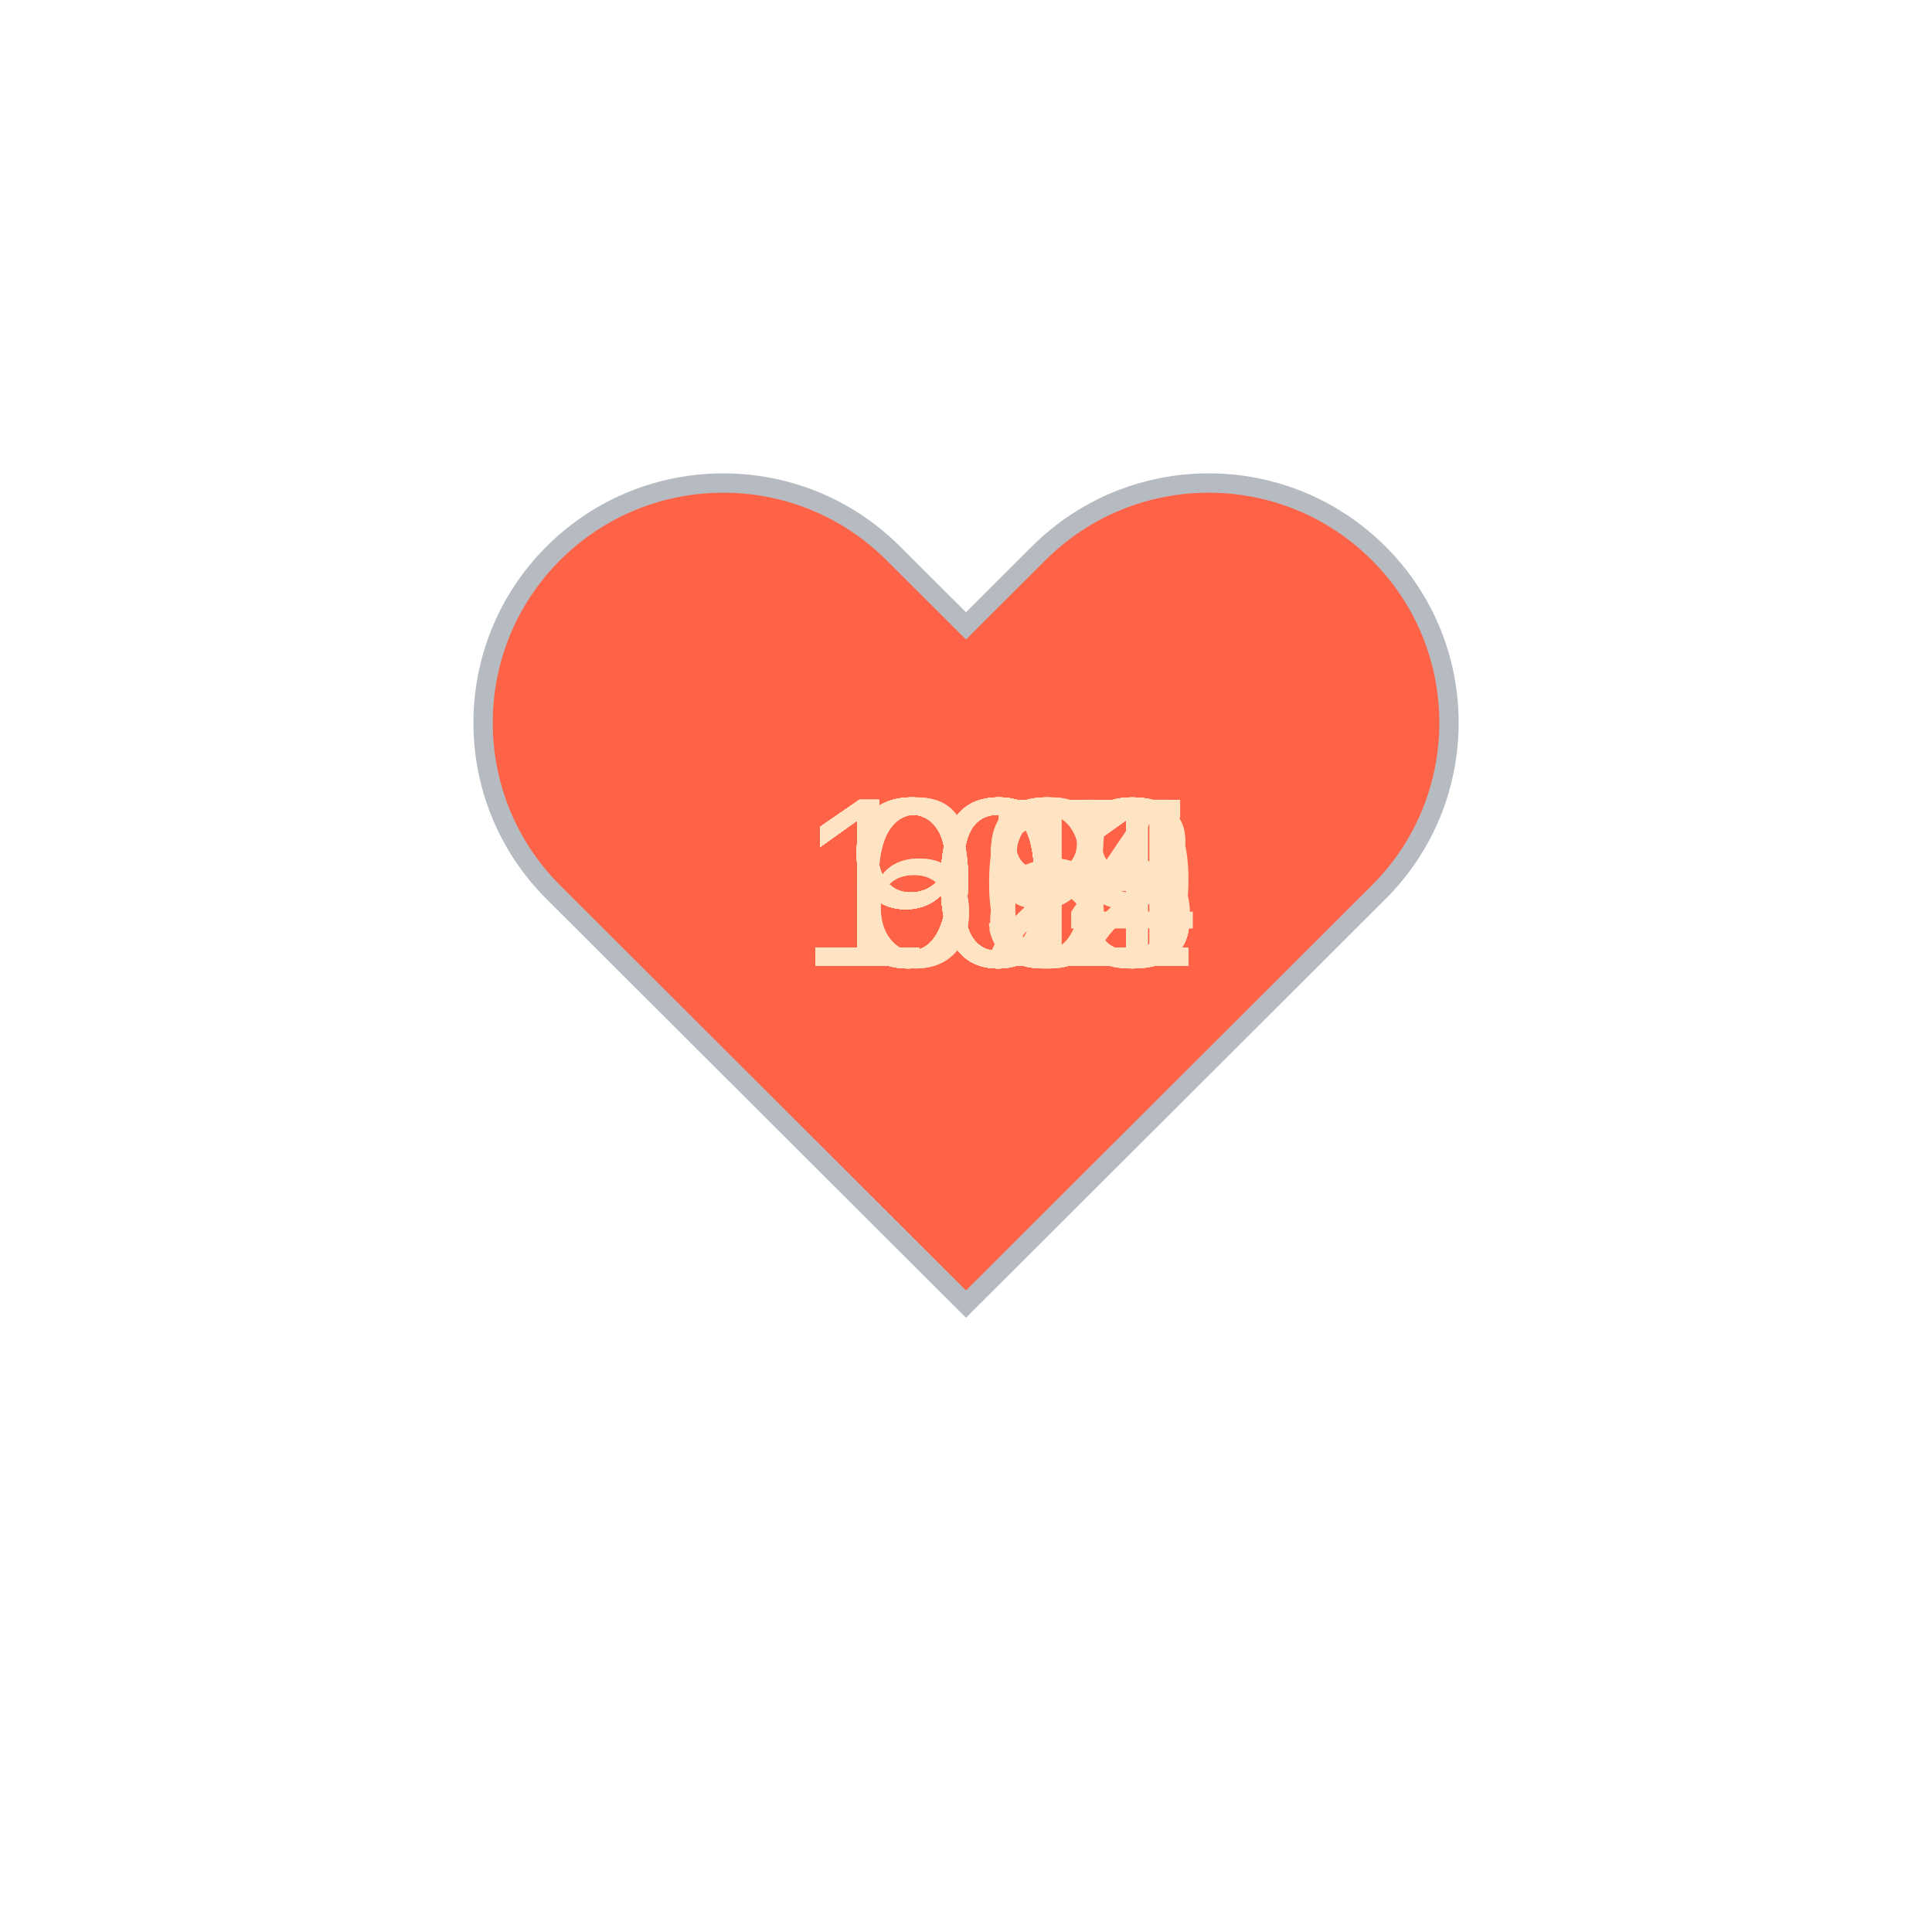
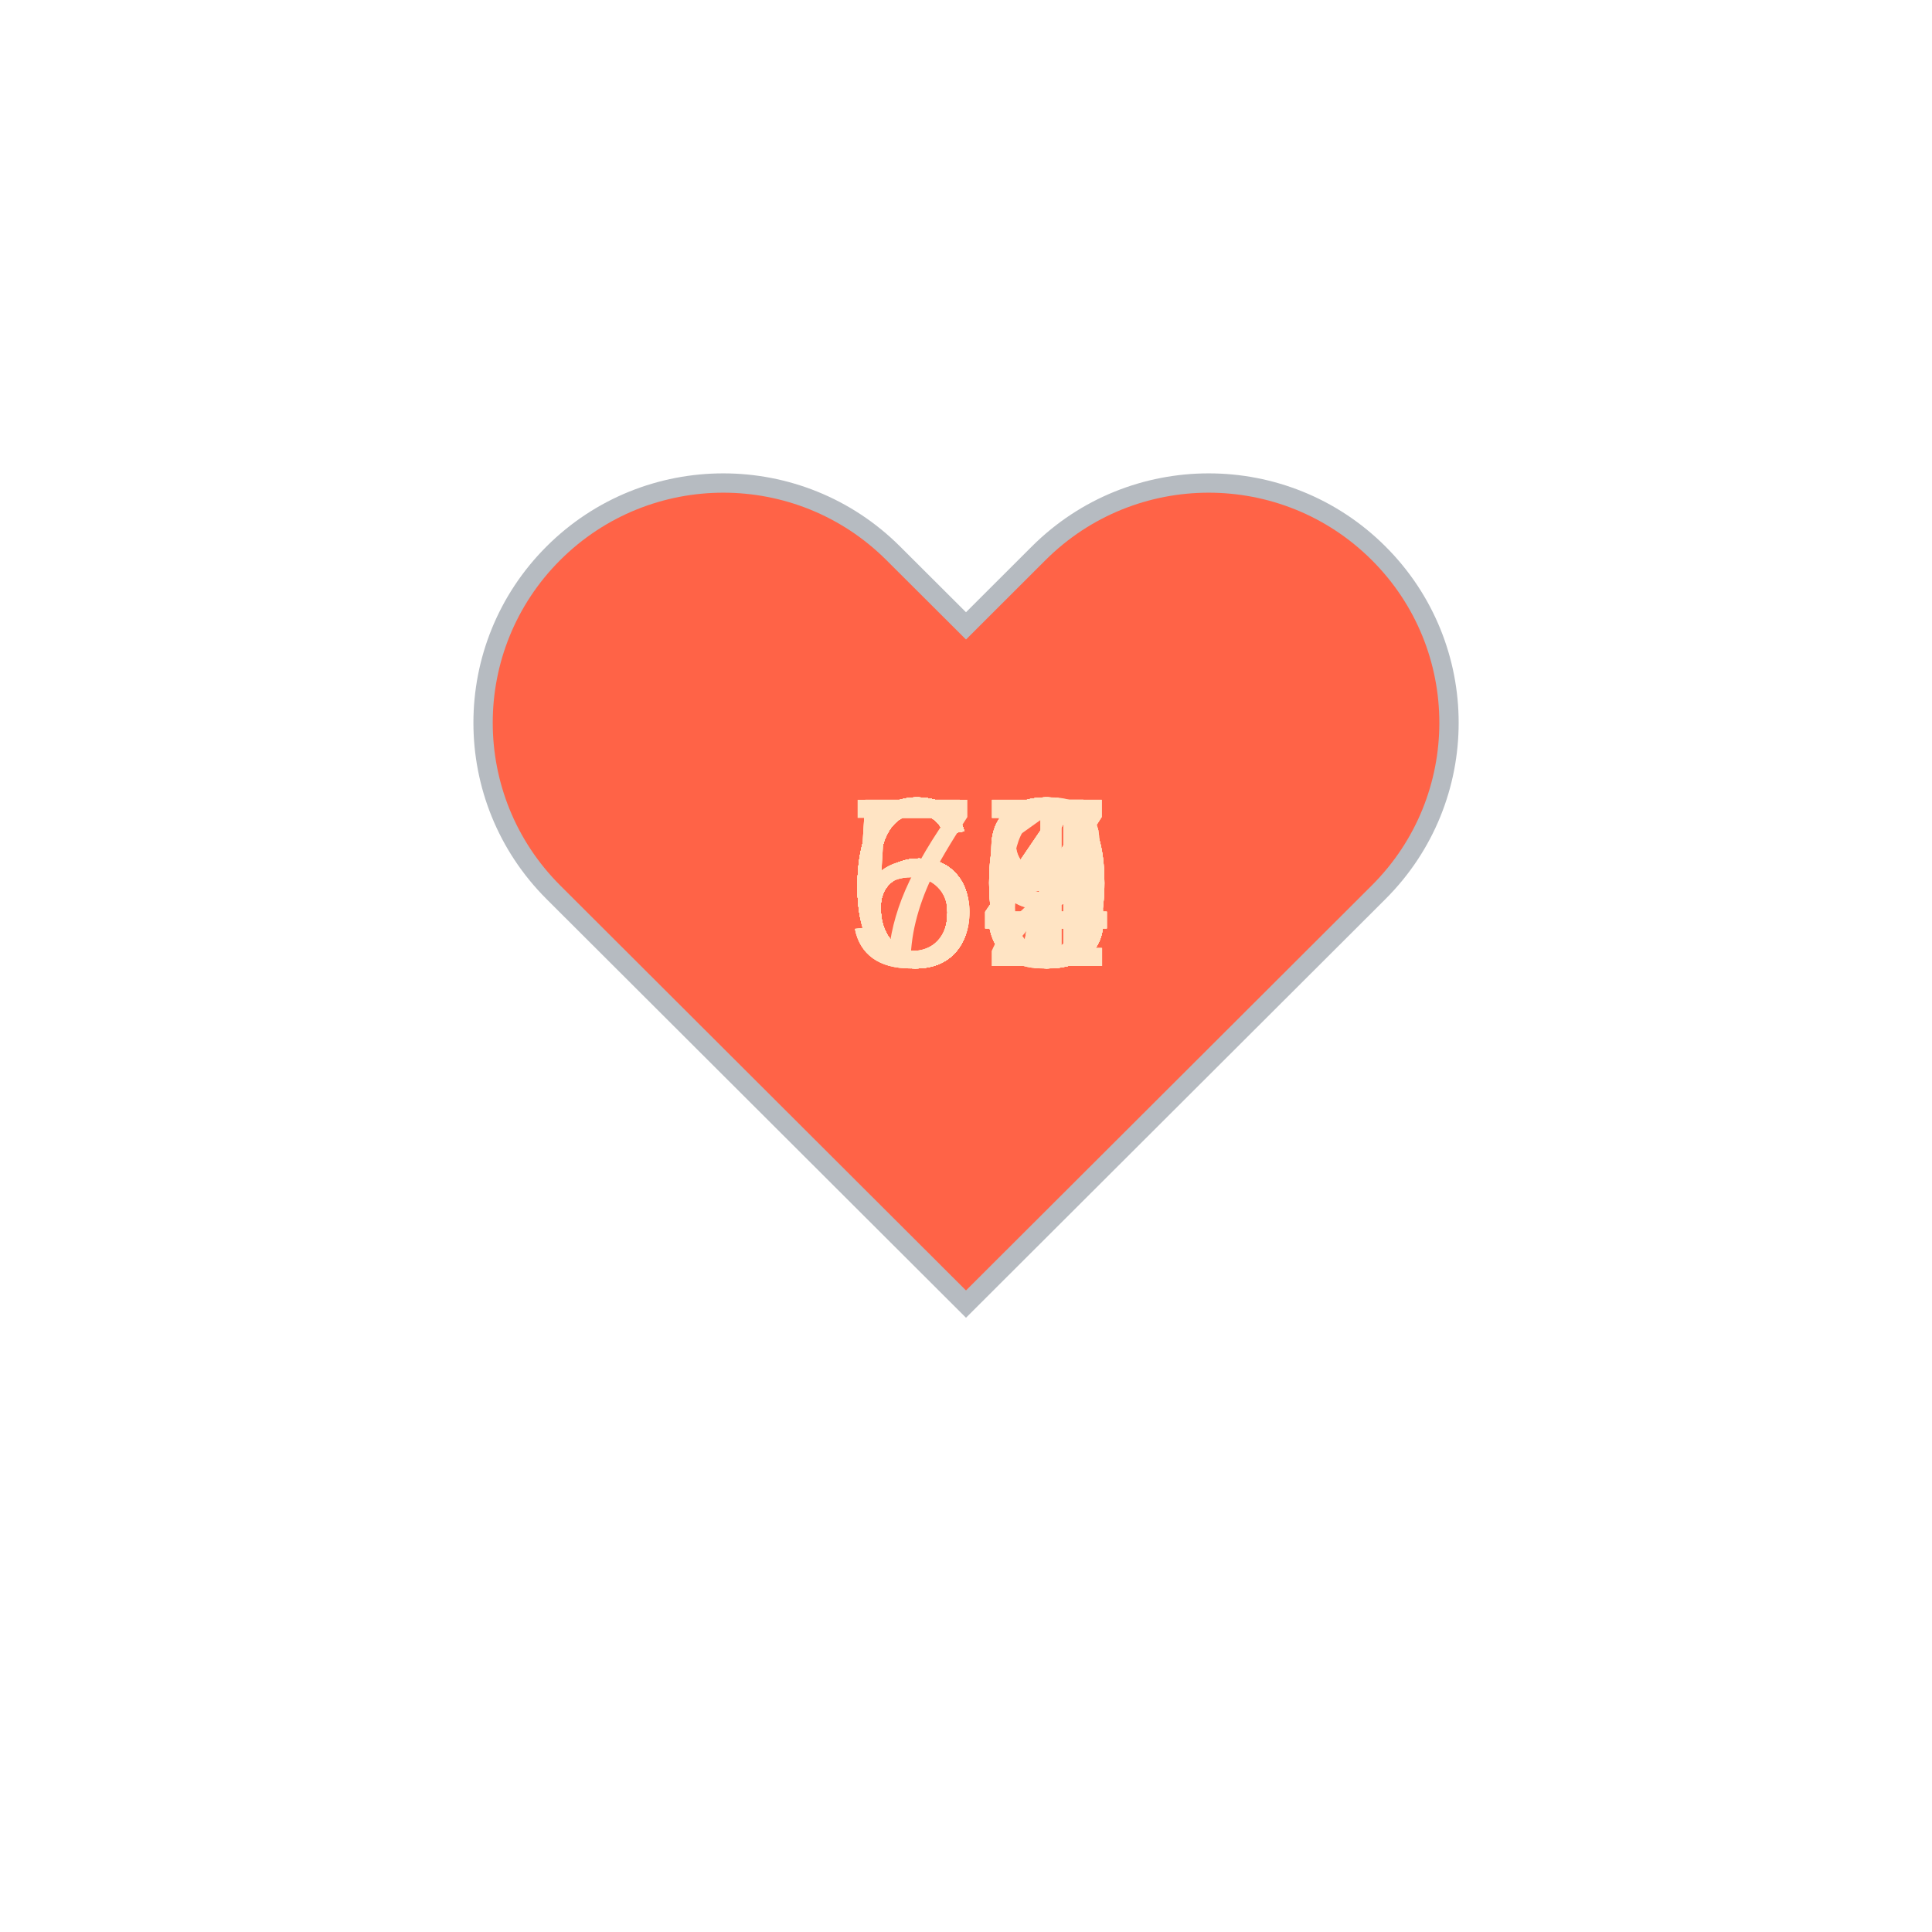
<svg xmlns="http://www.w3.org/2000/svg" baseProfile="full" height="150" version="1.1" viewBox="0,0,200,200" width="150">
  <defs />
  <g transform="translate(100 100)">
    <path d="M92.71,7.27L92.71,7.27c-9.71-9.69-25.46-9.69-35.18,0L50,14.79l-7.54-7.52C32.75-2.42,17-2.42,7.29,7.27v0 c-9.71,9.69-9.71,25.41,0,35.1L50,85l42.71-42.63C102.43,32.68,102.43,16.96,92.71,7.27z" fill="tomato" stroke="#B6BBC1" stroke-width="2" transform="translate(-50 -50)" />
    <animateTransform additive="sum" attributeName="transform" dur="1.2s" repeatCount="indefinite" type="scale" values="1; 1.5; 1.25; 1.5; 1.5; 1;" />
-     <text fill="bisque" style="font-size:25px; font-family:Arial" transform="translate(-17.5 0)">105<animate attributeName="visibility" dur="36.0s" keyTimes="0;0.03;0.07;0.1;0.13;0.17;0.2;0.23;0.27;0.3;0.33;0.37;0.4;0.43;0.47;0.5;0.53;0.57;0.6;0.63;0.67;0.7;0.73;0.77;0.8;0.83;0.87;0.9;0.93;0.97;1.0" repeatCount="indefinite" values="visible;hidden;hidden;hidden;hidden;hidden;hidden;hidden;hidden;hidden;hidden;hidden;hidden;hidden;hidden;hidden;hidden;hidden;hidden;hidden;hidden;hidden;hidden;hidden;hidden;hidden;hidden;hidden;hidden;hidden;hidden" />
+     <text fill="bisque" style="font-size:25px; font-family:Arial" transform="translate(-12.5 0)">64<animate attributeName="visibility" dur="36.0s" keyTimes="0;0.03;0.07;0.1;0.13;0.17;0.2;0.23;0.27;0.3;0.33;0.37;0.4;0.43;0.47;0.5;0.53;0.57;0.6;0.63;0.67;0.7;0.73;0.77;0.8;0.83;0.87;0.9;0.93;0.97;1.0" repeatCount="indefinite" values="visible;hidden;hidden;hidden;hidden;hidden;hidden;hidden;hidden;hidden;hidden;hidden;hidden;hidden;hidden;hidden;hidden;hidden;hidden;hidden;hidden;hidden;hidden;hidden;hidden;hidden;hidden;hidden;hidden;hidden;hidden" />
    </text>
-     <text fill="bisque" style="font-size:25px; font-family:Arial" transform="translate(-12.5 0)">99<animate attributeName="visibility" dur="36.0s" keyTimes="0;0.03;0.07;0.1;0.13;0.17;0.2;0.23;0.27;0.3;0.33;0.37;0.4;0.43;0.47;0.5;0.53;0.57;0.6;0.63;0.67;0.7;0.73;0.77;0.8;0.83;0.87;0.9;0.93;0.97;1.0" repeatCount="indefinite" values="hidden;visible;hidden;hidden;hidden;hidden;hidden;hidden;hidden;hidden;hidden;hidden;hidden;hidden;hidden;hidden;hidden;hidden;hidden;hidden;hidden;hidden;hidden;hidden;hidden;hidden;hidden;hidden;hidden;hidden;hidden" />
+     <text fill="bisque" style="font-size:25px; font-family:Arial" transform="translate(-12.5 0)">67<animate attributeName="visibility" dur="36.0s" keyTimes="0;0.03;0.07;0.1;0.13;0.17;0.2;0.23;0.27;0.3;0.33;0.37;0.4;0.43;0.47;0.5;0.53;0.57;0.6;0.63;0.67;0.7;0.73;0.77;0.8;0.83;0.87;0.9;0.93;0.97;1.0" repeatCount="indefinite" values="hidden;visible;hidden;hidden;hidden;hidden;hidden;hidden;hidden;hidden;hidden;hidden;hidden;hidden;hidden;hidden;hidden;hidden;hidden;hidden;hidden;hidden;hidden;hidden;hidden;hidden;hidden;hidden;hidden;hidden;hidden" />
    </text>
-     <text fill="bisque" style="font-size:25px; font-family:Arial" transform="translate(-17.5 0)">109<animate attributeName="visibility" dur="36.0s" keyTimes="0;0.03;0.07;0.1;0.13;0.17;0.2;0.23;0.27;0.3;0.33;0.37;0.4;0.43;0.47;0.5;0.53;0.57;0.6;0.63;0.67;0.7;0.73;0.77;0.8;0.83;0.87;0.9;0.93;0.97;1.0" repeatCount="indefinite" values="hidden;hidden;visible;hidden;hidden;hidden;hidden;hidden;hidden;hidden;hidden;hidden;hidden;hidden;hidden;hidden;hidden;hidden;hidden;hidden;hidden;hidden;hidden;hidden;hidden;hidden;hidden;hidden;hidden;hidden;hidden" />
+     <text fill="bisque" style="font-size:25px; font-family:Arial" transform="translate(-12.5 0)">63<animate attributeName="visibility" dur="36.0s" keyTimes="0;0.03;0.07;0.1;0.13;0.17;0.2;0.23;0.27;0.3;0.33;0.37;0.4;0.43;0.47;0.5;0.53;0.57;0.6;0.63;0.67;0.7;0.73;0.77;0.8;0.83;0.87;0.9;0.93;0.97;1.0" repeatCount="indefinite" values="hidden;hidden;visible;hidden;hidden;hidden;hidden;hidden;hidden;hidden;hidden;hidden;hidden;hidden;hidden;hidden;hidden;hidden;hidden;hidden;hidden;hidden;hidden;hidden;hidden;hidden;hidden;hidden;hidden;hidden;hidden" />
    </text>
-     <text fill="bisque" style="font-size:25px; font-family:Arial" transform="translate(-17.5 0)">108<animate attributeName="visibility" dur="36.0s" keyTimes="0;0.03;0.07;0.1;0.13;0.17;0.2;0.23;0.27;0.3;0.33;0.37;0.4;0.43;0.47;0.5;0.53;0.57;0.6;0.63;0.67;0.7;0.73;0.77;0.8;0.83;0.87;0.9;0.93;0.97;1.0" repeatCount="indefinite" values="hidden;hidden;hidden;visible;hidden;hidden;hidden;hidden;hidden;hidden;hidden;hidden;hidden;hidden;hidden;hidden;hidden;hidden;hidden;hidden;hidden;hidden;hidden;hidden;hidden;hidden;hidden;hidden;hidden;hidden;hidden" />
+     <text fill="bisque" style="font-size:25px; font-family:Arial" transform="translate(-12.5 0)">59<animate attributeName="visibility" dur="36.0s" keyTimes="0;0.03;0.07;0.1;0.13;0.17;0.2;0.23;0.27;0.3;0.33;0.37;0.4;0.43;0.47;0.5;0.53;0.57;0.6;0.63;0.67;0.7;0.73;0.77;0.8;0.83;0.87;0.9;0.93;0.97;1.0" repeatCount="indefinite" values="hidden;hidden;hidden;visible;hidden;hidden;hidden;hidden;hidden;hidden;hidden;hidden;hidden;hidden;hidden;hidden;hidden;hidden;hidden;hidden;hidden;hidden;hidden;hidden;hidden;hidden;hidden;hidden;hidden;hidden;hidden" />
    </text>
-     <text fill="bisque" style="font-size:25px; font-family:Arial" transform="translate(-17.5 0)">102<animate attributeName="visibility" dur="36.0s" keyTimes="0;0.03;0.07;0.1;0.13;0.17;0.2;0.23;0.27;0.3;0.33;0.37;0.4;0.43;0.47;0.5;0.53;0.57;0.6;0.63;0.67;0.7;0.73;0.77;0.8;0.83;0.87;0.9;0.93;0.97;1.0" repeatCount="indefinite" values="hidden;hidden;hidden;hidden;visible;hidden;hidden;hidden;hidden;hidden;hidden;hidden;hidden;hidden;hidden;hidden;hidden;hidden;hidden;hidden;hidden;hidden;hidden;hidden;hidden;hidden;hidden;hidden;hidden;hidden;hidden" />
+     <text fill="bisque" style="font-size:25px; font-family:Arial" transform="translate(-12.5 0)">60<animate attributeName="visibility" dur="36.0s" keyTimes="0;0.03;0.07;0.1;0.13;0.17;0.2;0.23;0.27;0.3;0.33;0.37;0.4;0.43;0.47;0.5;0.53;0.57;0.6;0.63;0.67;0.7;0.73;0.77;0.8;0.83;0.87;0.9;0.93;0.97;1.0" repeatCount="indefinite" values="hidden;hidden;hidden;hidden;visible;hidden;hidden;hidden;hidden;hidden;hidden;hidden;hidden;hidden;hidden;hidden;hidden;hidden;hidden;hidden;hidden;hidden;hidden;hidden;hidden;hidden;hidden;hidden;hidden;hidden;hidden" />
    </text>
-     <text fill="bisque" style="font-size:25px; font-family:Arial" transform="translate(-17.5 0)">101<animate attributeName="visibility" dur="36.0s" keyTimes="0;0.03;0.07;0.1;0.13;0.17;0.2;0.23;0.27;0.3;0.33;0.37;0.4;0.43;0.47;0.5;0.53;0.57;0.6;0.63;0.67;0.7;0.73;0.77;0.8;0.83;0.87;0.9;0.93;0.97;1.0" repeatCount="indefinite" values="hidden;hidden;hidden;hidden;hidden;visible;hidden;hidden;hidden;hidden;hidden;hidden;hidden;hidden;hidden;hidden;hidden;hidden;hidden;hidden;hidden;hidden;hidden;hidden;hidden;hidden;hidden;hidden;hidden;hidden;hidden" />
+     <text fill="bisque" style="font-size:25px; font-family:Arial" transform="translate(-12.5 0)">60<animate attributeName="visibility" dur="36.0s" keyTimes="0;0.03;0.07;0.1;0.13;0.17;0.2;0.23;0.27;0.3;0.33;0.37;0.4;0.43;0.47;0.5;0.53;0.57;0.6;0.63;0.67;0.7;0.73;0.77;0.8;0.83;0.87;0.9;0.93;0.97;1.0" repeatCount="indefinite" values="hidden;hidden;hidden;hidden;hidden;visible;hidden;hidden;hidden;hidden;hidden;hidden;hidden;hidden;hidden;hidden;hidden;hidden;hidden;hidden;hidden;hidden;hidden;hidden;hidden;hidden;hidden;hidden;hidden;hidden;hidden" />
    </text>
-     <text fill="bisque" style="font-size:25px; font-family:Arial" transform="translate(-17.5 0)">103<animate attributeName="visibility" dur="36.0s" keyTimes="0;0.03;0.07;0.1;0.13;0.17;0.2;0.23;0.27;0.3;0.33;0.37;0.4;0.43;0.47;0.5;0.53;0.57;0.6;0.63;0.67;0.7;0.73;0.77;0.8;0.83;0.87;0.9;0.93;0.97;1.0" repeatCount="indefinite" values="hidden;hidden;hidden;hidden;hidden;hidden;visible;hidden;hidden;hidden;hidden;hidden;hidden;hidden;hidden;hidden;hidden;hidden;hidden;hidden;hidden;hidden;hidden;hidden;hidden;hidden;hidden;hidden;hidden;hidden;hidden" />
+     <text fill="bisque" style="font-size:25px; font-family:Arial" transform="translate(-12.5 0)">63<animate attributeName="visibility" dur="36.0s" keyTimes="0;0.03;0.07;0.1;0.13;0.17;0.2;0.23;0.27;0.3;0.33;0.37;0.4;0.43;0.47;0.5;0.53;0.57;0.6;0.63;0.67;0.7;0.73;0.77;0.8;0.83;0.87;0.9;0.93;0.97;1.0" repeatCount="indefinite" values="hidden;hidden;hidden;hidden;hidden;hidden;visible;hidden;hidden;hidden;hidden;hidden;hidden;hidden;hidden;hidden;hidden;hidden;hidden;hidden;hidden;hidden;hidden;hidden;hidden;hidden;hidden;hidden;hidden;hidden;hidden" />
    </text>
-     <text fill="bisque" style="font-size:25px; font-family:Arial" transform="translate(-17.5 0)">103<animate attributeName="visibility" dur="36.0s" keyTimes="0;0.03;0.07;0.1;0.13;0.17;0.2;0.23;0.27;0.3;0.33;0.37;0.4;0.43;0.47;0.5;0.53;0.57;0.6;0.63;0.67;0.7;0.73;0.77;0.8;0.83;0.87;0.9;0.93;0.97;1.0" repeatCount="indefinite" values="hidden;hidden;hidden;hidden;hidden;hidden;hidden;visible;hidden;hidden;hidden;hidden;hidden;hidden;hidden;hidden;hidden;hidden;hidden;hidden;hidden;hidden;hidden;hidden;hidden;hidden;hidden;hidden;hidden;hidden;hidden" />
+     <text fill="bisque" style="font-size:25px; font-family:Arial" transform="translate(-12.5 0)">66<animate attributeName="visibility" dur="36.0s" keyTimes="0;0.03;0.07;0.1;0.13;0.17;0.2;0.23;0.27;0.3;0.33;0.37;0.4;0.43;0.47;0.5;0.53;0.57;0.6;0.63;0.67;0.7;0.73;0.77;0.8;0.83;0.87;0.9;0.93;0.97;1.0" repeatCount="indefinite" values="hidden;hidden;hidden;hidden;hidden;hidden;hidden;visible;hidden;hidden;hidden;hidden;hidden;hidden;hidden;hidden;hidden;hidden;hidden;hidden;hidden;hidden;hidden;hidden;hidden;hidden;hidden;hidden;hidden;hidden;hidden" />
    </text>
-     <text fill="bisque" style="font-size:25px; font-family:Arial" transform="translate(-17.5 0)">103<animate attributeName="visibility" dur="36.0s" keyTimes="0;0.03;0.07;0.1;0.13;0.17;0.2;0.23;0.27;0.3;0.33;0.37;0.4;0.43;0.47;0.5;0.53;0.57;0.6;0.63;0.67;0.7;0.73;0.77;0.8;0.83;0.87;0.9;0.93;0.97;1.0" repeatCount="indefinite" values="hidden;hidden;hidden;hidden;hidden;hidden;hidden;hidden;visible;hidden;hidden;hidden;hidden;hidden;hidden;hidden;hidden;hidden;hidden;hidden;hidden;hidden;hidden;hidden;hidden;hidden;hidden;hidden;hidden;hidden;hidden" />
+     <text fill="bisque" style="font-size:25px; font-family:Arial" transform="translate(-12.5 0)">64<animate attributeName="visibility" dur="36.0s" keyTimes="0;0.03;0.07;0.1;0.13;0.17;0.2;0.23;0.27;0.3;0.33;0.37;0.4;0.43;0.47;0.5;0.53;0.57;0.6;0.63;0.67;0.7;0.73;0.77;0.8;0.83;0.87;0.9;0.93;0.97;1.0" repeatCount="indefinite" values="hidden;hidden;hidden;hidden;hidden;hidden;hidden;hidden;visible;hidden;hidden;hidden;hidden;hidden;hidden;hidden;hidden;hidden;hidden;hidden;hidden;hidden;hidden;hidden;hidden;hidden;hidden;hidden;hidden;hidden;hidden" />
    </text>
-     <text fill="bisque" style="font-size:25px; font-family:Arial" transform="translate(-17.5 0)">101<animate attributeName="visibility" dur="36.0s" keyTimes="0;0.03;0.07;0.1;0.13;0.17;0.2;0.23;0.27;0.3;0.33;0.37;0.4;0.43;0.47;0.5;0.53;0.57;0.6;0.63;0.67;0.7;0.73;0.77;0.8;0.83;0.87;0.9;0.93;0.97;1.0" repeatCount="indefinite" values="hidden;hidden;hidden;hidden;hidden;hidden;hidden;hidden;hidden;visible;hidden;hidden;hidden;hidden;hidden;hidden;hidden;hidden;hidden;hidden;hidden;hidden;hidden;hidden;hidden;hidden;hidden;hidden;hidden;hidden;hidden" />
+     <text fill="bisque" style="font-size:25px; font-family:Arial" transform="translate(-12.5 0)">63<animate attributeName="visibility" dur="36.0s" keyTimes="0;0.03;0.07;0.1;0.13;0.17;0.2;0.23;0.27;0.3;0.33;0.37;0.4;0.43;0.47;0.5;0.53;0.57;0.6;0.63;0.67;0.7;0.73;0.77;0.8;0.83;0.87;0.9;0.93;0.97;1.0" repeatCount="indefinite" values="hidden;hidden;hidden;hidden;hidden;hidden;hidden;hidden;hidden;visible;hidden;hidden;hidden;hidden;hidden;hidden;hidden;hidden;hidden;hidden;hidden;hidden;hidden;hidden;hidden;hidden;hidden;hidden;hidden;hidden;hidden" />
    </text>
-     <text fill="bisque" style="font-size:25px; font-family:Arial" transform="translate(-17.5 0)">103<animate attributeName="visibility" dur="36.0s" keyTimes="0;0.03;0.07;0.1;0.13;0.17;0.2;0.23;0.27;0.3;0.33;0.37;0.4;0.43;0.47;0.5;0.53;0.57;0.6;0.63;0.67;0.7;0.73;0.77;0.8;0.83;0.87;0.9;0.93;0.97;1.0" repeatCount="indefinite" values="hidden;hidden;hidden;hidden;hidden;hidden;hidden;hidden;hidden;hidden;visible;hidden;hidden;hidden;hidden;hidden;hidden;hidden;hidden;hidden;hidden;hidden;hidden;hidden;hidden;hidden;hidden;hidden;hidden;hidden;hidden" />
+     <text fill="bisque" style="font-size:25px; font-family:Arial" transform="translate(-12.5 0)">62<animate attributeName="visibility" dur="36.0s" keyTimes="0;0.03;0.07;0.1;0.13;0.17;0.2;0.23;0.27;0.3;0.33;0.37;0.4;0.43;0.47;0.5;0.53;0.57;0.6;0.63;0.67;0.7;0.73;0.77;0.8;0.83;0.87;0.9;0.93;0.97;1.0" repeatCount="indefinite" values="hidden;hidden;hidden;hidden;hidden;hidden;hidden;hidden;hidden;hidden;visible;hidden;hidden;hidden;hidden;hidden;hidden;hidden;hidden;hidden;hidden;hidden;hidden;hidden;hidden;hidden;hidden;hidden;hidden;hidden;hidden" />
    </text>
-     <text fill="bisque" style="font-size:25px; font-family:Arial" transform="translate(-17.5 0)">104<animate attributeName="visibility" dur="36.0s" keyTimes="0;0.03;0.07;0.1;0.13;0.17;0.2;0.23;0.27;0.3;0.33;0.37;0.4;0.43;0.47;0.5;0.53;0.57;0.6;0.63;0.67;0.7;0.73;0.77;0.8;0.83;0.87;0.9;0.93;0.97;1.0" repeatCount="indefinite" values="hidden;hidden;hidden;hidden;hidden;hidden;hidden;hidden;hidden;hidden;hidden;visible;hidden;hidden;hidden;hidden;hidden;hidden;hidden;hidden;hidden;hidden;hidden;hidden;hidden;hidden;hidden;hidden;hidden;hidden;hidden" />
+     <text fill="bisque" style="font-size:25px; font-family:Arial" transform="translate(-12.5 0)">58<animate attributeName="visibility" dur="36.0s" keyTimes="0;0.03;0.07;0.1;0.13;0.17;0.2;0.23;0.27;0.3;0.33;0.37;0.4;0.43;0.47;0.5;0.53;0.57;0.6;0.63;0.67;0.7;0.73;0.77;0.8;0.83;0.87;0.9;0.93;0.97;1.0" repeatCount="indefinite" values="hidden;hidden;hidden;hidden;hidden;hidden;hidden;hidden;hidden;hidden;hidden;visible;hidden;hidden;hidden;hidden;hidden;hidden;hidden;hidden;hidden;hidden;hidden;hidden;hidden;hidden;hidden;hidden;hidden;hidden;hidden" />
    </text>
-     <text fill="bisque" style="font-size:25px; font-family:Arial" transform="translate(-17.5 0)">103<animate attributeName="visibility" dur="36.0s" keyTimes="0;0.03;0.07;0.1;0.13;0.17;0.2;0.23;0.27;0.3;0.33;0.37;0.4;0.43;0.47;0.5;0.53;0.57;0.6;0.63;0.67;0.7;0.73;0.77;0.8;0.83;0.87;0.9;0.93;0.97;1.0" repeatCount="indefinite" values="hidden;hidden;hidden;hidden;hidden;hidden;hidden;hidden;hidden;hidden;hidden;hidden;visible;hidden;hidden;hidden;hidden;hidden;hidden;hidden;hidden;hidden;hidden;hidden;hidden;hidden;hidden;hidden;hidden;hidden;hidden" />
+     <text fill="bisque" style="font-size:25px; font-family:Arial" transform="translate(-12.5 0)">60<animate attributeName="visibility" dur="36.0s" keyTimes="0;0.03;0.07;0.1;0.13;0.17;0.2;0.23;0.27;0.3;0.33;0.37;0.4;0.43;0.47;0.5;0.53;0.57;0.6;0.63;0.67;0.7;0.73;0.77;0.8;0.83;0.87;0.9;0.93;0.97;1.0" repeatCount="indefinite" values="hidden;hidden;hidden;hidden;hidden;hidden;hidden;hidden;hidden;hidden;hidden;hidden;visible;hidden;hidden;hidden;hidden;hidden;hidden;hidden;hidden;hidden;hidden;hidden;hidden;hidden;hidden;hidden;hidden;hidden;hidden" />
    </text>
-     <text fill="bisque" style="font-size:25px; font-family:Arial" transform="translate(-17.5 0)">101<animate attributeName="visibility" dur="36.0s" keyTimes="0;0.03;0.07;0.1;0.13;0.17;0.2;0.23;0.27;0.3;0.33;0.37;0.4;0.43;0.47;0.5;0.53;0.57;0.6;0.63;0.67;0.7;0.73;0.77;0.8;0.83;0.87;0.9;0.93;0.97;1.0" repeatCount="indefinite" values="hidden;hidden;hidden;hidden;hidden;hidden;hidden;hidden;hidden;hidden;hidden;hidden;hidden;visible;hidden;hidden;hidden;hidden;hidden;hidden;hidden;hidden;hidden;hidden;hidden;hidden;hidden;hidden;hidden;hidden;hidden" />
+     <text fill="bisque" style="font-size:25px; font-family:Arial" transform="translate(-12.5 0)">63<animate attributeName="visibility" dur="36.0s" keyTimes="0;0.03;0.07;0.1;0.13;0.17;0.2;0.23;0.27;0.3;0.33;0.37;0.4;0.43;0.47;0.5;0.53;0.57;0.6;0.63;0.67;0.7;0.73;0.77;0.8;0.83;0.87;0.9;0.93;0.97;1.0" repeatCount="indefinite" values="hidden;hidden;hidden;hidden;hidden;hidden;hidden;hidden;hidden;hidden;hidden;hidden;hidden;visible;hidden;hidden;hidden;hidden;hidden;hidden;hidden;hidden;hidden;hidden;hidden;hidden;hidden;hidden;hidden;hidden;hidden" />
    </text>
-     <text fill="bisque" style="font-size:25px; font-family:Arial" transform="translate(-17.5 0)">101<animate attributeName="visibility" dur="36.0s" keyTimes="0;0.03;0.07;0.1;0.13;0.17;0.2;0.23;0.27;0.3;0.33;0.37;0.4;0.43;0.47;0.5;0.53;0.57;0.6;0.63;0.67;0.7;0.73;0.77;0.8;0.83;0.87;0.9;0.93;0.97;1.0" repeatCount="indefinite" values="hidden;hidden;hidden;hidden;hidden;hidden;hidden;hidden;hidden;hidden;hidden;hidden;hidden;hidden;visible;hidden;hidden;hidden;hidden;hidden;hidden;hidden;hidden;hidden;hidden;hidden;hidden;hidden;hidden;hidden;hidden" />
+     <text fill="bisque" style="font-size:25px; font-family:Arial" transform="translate(-12.5 0)">64<animate attributeName="visibility" dur="36.0s" keyTimes="0;0.03;0.07;0.1;0.13;0.17;0.2;0.23;0.27;0.3;0.33;0.37;0.4;0.43;0.47;0.5;0.53;0.57;0.6;0.63;0.67;0.7;0.73;0.77;0.8;0.83;0.87;0.9;0.93;0.97;1.0" repeatCount="indefinite" values="hidden;hidden;hidden;hidden;hidden;hidden;hidden;hidden;hidden;hidden;hidden;hidden;hidden;hidden;visible;hidden;hidden;hidden;hidden;hidden;hidden;hidden;hidden;hidden;hidden;hidden;hidden;hidden;hidden;hidden;hidden" />
    </text>
-     <text fill="bisque" style="font-size:25px; font-family:Arial" transform="translate(-17.5 0)">101<animate attributeName="visibility" dur="36.0s" keyTimes="0;0.03;0.07;0.1;0.13;0.17;0.2;0.23;0.27;0.3;0.33;0.37;0.4;0.43;0.47;0.5;0.53;0.57;0.6;0.63;0.67;0.7;0.73;0.77;0.8;0.83;0.87;0.9;0.93;0.97;1.0" repeatCount="indefinite" values="hidden;hidden;hidden;hidden;hidden;hidden;hidden;hidden;hidden;hidden;hidden;hidden;hidden;hidden;hidden;visible;hidden;hidden;hidden;hidden;hidden;hidden;hidden;hidden;hidden;hidden;hidden;hidden;hidden;hidden;hidden" />
+     <text fill="bisque" style="font-size:25px; font-family:Arial" transform="translate(-12.5 0)">63<animate attributeName="visibility" dur="36.0s" keyTimes="0;0.03;0.07;0.1;0.13;0.17;0.2;0.23;0.27;0.3;0.33;0.37;0.4;0.43;0.47;0.5;0.53;0.57;0.6;0.63;0.67;0.7;0.73;0.77;0.8;0.83;0.87;0.9;0.93;0.97;1.0" repeatCount="indefinite" values="hidden;hidden;hidden;hidden;hidden;hidden;hidden;hidden;hidden;hidden;hidden;hidden;hidden;hidden;hidden;visible;hidden;hidden;hidden;hidden;hidden;hidden;hidden;hidden;hidden;hidden;hidden;hidden;hidden;hidden;hidden" />
    </text>
-     <text fill="bisque" style="font-size:25px; font-family:Arial" transform="translate(-12.5 0)">99<animate attributeName="visibility" dur="36.0s" keyTimes="0;0.03;0.07;0.1;0.13;0.17;0.2;0.23;0.27;0.3;0.33;0.37;0.4;0.43;0.47;0.5;0.53;0.57;0.6;0.63;0.67;0.7;0.73;0.77;0.8;0.83;0.87;0.9;0.93;0.97;1.0" repeatCount="indefinite" values="hidden;hidden;hidden;hidden;hidden;hidden;hidden;hidden;hidden;hidden;hidden;hidden;hidden;hidden;hidden;hidden;visible;hidden;hidden;hidden;hidden;hidden;hidden;hidden;hidden;hidden;hidden;hidden;hidden;hidden;hidden" />
+     <text fill="bisque" style="font-size:25px; font-family:Arial" transform="translate(-12.5 0)">63<animate attributeName="visibility" dur="36.0s" keyTimes="0;0.03;0.07;0.1;0.13;0.17;0.2;0.23;0.27;0.3;0.33;0.37;0.4;0.43;0.47;0.5;0.53;0.57;0.6;0.63;0.67;0.7;0.73;0.77;0.8;0.83;0.87;0.9;0.93;0.97;1.0" repeatCount="indefinite" values="hidden;hidden;hidden;hidden;hidden;hidden;hidden;hidden;hidden;hidden;hidden;hidden;hidden;hidden;hidden;hidden;visible;hidden;hidden;hidden;hidden;hidden;hidden;hidden;hidden;hidden;hidden;hidden;hidden;hidden;hidden" />
    </text>
-     <text fill="bisque" style="font-size:25px; font-family:Arial" transform="translate(-12.5 0)">99<animate attributeName="visibility" dur="36.0s" keyTimes="0;0.03;0.07;0.1;0.13;0.17;0.2;0.23;0.27;0.3;0.33;0.37;0.4;0.43;0.47;0.5;0.53;0.57;0.6;0.63;0.67;0.7;0.73;0.77;0.8;0.83;0.87;0.9;0.93;0.97;1.0" repeatCount="indefinite" values="hidden;hidden;hidden;hidden;hidden;hidden;hidden;hidden;hidden;hidden;hidden;hidden;hidden;hidden;hidden;hidden;hidden;visible;hidden;hidden;hidden;hidden;hidden;hidden;hidden;hidden;hidden;hidden;hidden;hidden;hidden" />
+     <text fill="bisque" style="font-size:25px; font-family:Arial" transform="translate(-12.5 0)">64<animate attributeName="visibility" dur="36.0s" keyTimes="0;0.03;0.07;0.1;0.13;0.17;0.2;0.23;0.27;0.3;0.33;0.37;0.4;0.43;0.47;0.5;0.53;0.57;0.6;0.63;0.67;0.7;0.73;0.77;0.8;0.83;0.87;0.9;0.93;0.97;1.0" repeatCount="indefinite" values="hidden;hidden;hidden;hidden;hidden;hidden;hidden;hidden;hidden;hidden;hidden;hidden;hidden;hidden;hidden;hidden;hidden;visible;hidden;hidden;hidden;hidden;hidden;hidden;hidden;hidden;hidden;hidden;hidden;hidden;hidden" />
    </text>
-     <text fill="bisque" style="font-size:25px; font-family:Arial" transform="translate(-17.5 0)">101<animate attributeName="visibility" dur="36.0s" keyTimes="0;0.03;0.07;0.1;0.13;0.17;0.2;0.23;0.27;0.3;0.33;0.37;0.4;0.43;0.47;0.5;0.53;0.57;0.6;0.63;0.67;0.7;0.73;0.77;0.8;0.83;0.87;0.9;0.93;0.97;1.0" repeatCount="indefinite" values="hidden;hidden;hidden;hidden;hidden;hidden;hidden;hidden;hidden;hidden;hidden;hidden;hidden;hidden;hidden;hidden;hidden;hidden;visible;hidden;hidden;hidden;hidden;hidden;hidden;hidden;hidden;hidden;hidden;hidden;hidden" />
+     <text fill="bisque" style="font-size:25px; font-family:Arial" transform="translate(-12.5 0)">63<animate attributeName="visibility" dur="36.0s" keyTimes="0;0.03;0.07;0.1;0.13;0.17;0.2;0.23;0.27;0.3;0.33;0.37;0.4;0.43;0.47;0.5;0.53;0.57;0.6;0.63;0.67;0.7;0.73;0.77;0.8;0.83;0.87;0.9;0.93;0.97;1.0" repeatCount="indefinite" values="hidden;hidden;hidden;hidden;hidden;hidden;hidden;hidden;hidden;hidden;hidden;hidden;hidden;hidden;hidden;hidden;hidden;hidden;visible;hidden;hidden;hidden;hidden;hidden;hidden;hidden;hidden;hidden;hidden;hidden;hidden" />
    </text>
-     <text fill="bisque" style="font-size:25px; font-family:Arial" transform="translate(-12.5 0)">91<animate attributeName="visibility" dur="36.0s" keyTimes="0;0.03;0.07;0.1;0.13;0.17;0.2;0.23;0.27;0.3;0.33;0.37;0.4;0.43;0.47;0.5;0.53;0.57;0.6;0.63;0.67;0.7;0.73;0.77;0.8;0.83;0.87;0.9;0.93;0.97;1.0" repeatCount="indefinite" values="hidden;hidden;hidden;hidden;hidden;hidden;hidden;hidden;hidden;hidden;hidden;hidden;hidden;hidden;hidden;hidden;hidden;hidden;hidden;visible;hidden;hidden;hidden;hidden;hidden;hidden;hidden;hidden;hidden;hidden;hidden" />
+     <text fill="bisque" style="font-size:25px; font-family:Arial" transform="translate(-12.5 0)">60<animate attributeName="visibility" dur="36.0s" keyTimes="0;0.03;0.07;0.1;0.13;0.17;0.2;0.23;0.27;0.3;0.33;0.37;0.4;0.43;0.47;0.5;0.53;0.57;0.6;0.63;0.67;0.7;0.73;0.77;0.8;0.83;0.87;0.9;0.93;0.97;1.0" repeatCount="indefinite" values="hidden;hidden;hidden;hidden;hidden;hidden;hidden;hidden;hidden;hidden;hidden;hidden;hidden;hidden;hidden;hidden;hidden;hidden;hidden;visible;hidden;hidden;hidden;hidden;hidden;hidden;hidden;hidden;hidden;hidden;hidden" />
    </text>
-     <text fill="bisque" style="font-size:25px; font-family:Arial" transform="translate(-12.5 0)">96<animate attributeName="visibility" dur="36.0s" keyTimes="0;0.03;0.07;0.1;0.13;0.17;0.2;0.23;0.27;0.3;0.33;0.37;0.4;0.43;0.47;0.5;0.53;0.57;0.6;0.63;0.67;0.7;0.73;0.77;0.8;0.83;0.87;0.9;0.93;0.97;1.0" repeatCount="indefinite" values="hidden;hidden;hidden;hidden;hidden;hidden;hidden;hidden;hidden;hidden;hidden;hidden;hidden;hidden;hidden;hidden;hidden;hidden;hidden;hidden;visible;hidden;hidden;hidden;hidden;hidden;hidden;hidden;hidden;hidden;hidden" />
+     <text fill="bisque" style="font-size:25px; font-family:Arial" transform="translate(-12.5 0)">63<animate attributeName="visibility" dur="36.0s" keyTimes="0;0.03;0.07;0.1;0.13;0.17;0.2;0.23;0.27;0.3;0.33;0.37;0.4;0.43;0.47;0.5;0.53;0.57;0.6;0.63;0.67;0.7;0.73;0.77;0.8;0.83;0.87;0.9;0.93;0.97;1.0" repeatCount="indefinite" values="hidden;hidden;hidden;hidden;hidden;hidden;hidden;hidden;hidden;hidden;hidden;hidden;hidden;hidden;hidden;hidden;hidden;hidden;hidden;hidden;visible;hidden;hidden;hidden;hidden;hidden;hidden;hidden;hidden;hidden;hidden" />
    </text>
-     <text fill="bisque" style="font-size:25px; font-family:Arial" transform="translate(-12.5 0)">92<animate attributeName="visibility" dur="36.0s" keyTimes="0;0.03;0.07;0.1;0.13;0.17;0.2;0.23;0.27;0.3;0.33;0.37;0.4;0.43;0.47;0.5;0.53;0.57;0.6;0.63;0.67;0.7;0.73;0.77;0.8;0.83;0.87;0.9;0.93;0.97;1.0" repeatCount="indefinite" values="hidden;hidden;hidden;hidden;hidden;hidden;hidden;hidden;hidden;hidden;hidden;hidden;hidden;hidden;hidden;hidden;hidden;hidden;hidden;hidden;hidden;visible;hidden;hidden;hidden;hidden;hidden;hidden;hidden;hidden;hidden" />
+     <text fill="bisque" style="font-size:25px; font-family:Arial" transform="translate(-12.5 0)">63<animate attributeName="visibility" dur="36.0s" keyTimes="0;0.03;0.07;0.1;0.13;0.17;0.2;0.23;0.27;0.3;0.33;0.37;0.4;0.43;0.47;0.5;0.53;0.57;0.6;0.63;0.67;0.7;0.73;0.77;0.8;0.83;0.87;0.9;0.93;0.97;1.0" repeatCount="indefinite" values="hidden;hidden;hidden;hidden;hidden;hidden;hidden;hidden;hidden;hidden;hidden;hidden;hidden;hidden;hidden;hidden;hidden;hidden;hidden;hidden;hidden;visible;hidden;hidden;hidden;hidden;hidden;hidden;hidden;hidden;hidden" />
    </text>
-     <text fill="bisque" style="font-size:25px; font-family:Arial" transform="translate(-12.5 0)">90<animate attributeName="visibility" dur="36.0s" keyTimes="0;0.03;0.07;0.1;0.13;0.17;0.2;0.23;0.27;0.3;0.33;0.37;0.4;0.43;0.47;0.5;0.53;0.57;0.6;0.63;0.67;0.7;0.73;0.77;0.8;0.83;0.87;0.9;0.93;0.97;1.0" repeatCount="indefinite" values="hidden;hidden;hidden;hidden;hidden;hidden;hidden;hidden;hidden;hidden;hidden;hidden;hidden;hidden;hidden;hidden;hidden;hidden;hidden;hidden;hidden;hidden;visible;hidden;hidden;hidden;hidden;hidden;hidden;hidden;hidden" />
+     <text fill="bisque" style="font-size:25px; font-family:Arial" transform="translate(-12.5 0)">59<animate attributeName="visibility" dur="36.0s" keyTimes="0;0.03;0.07;0.1;0.13;0.17;0.2;0.23;0.27;0.3;0.33;0.37;0.4;0.43;0.47;0.5;0.53;0.57;0.6;0.63;0.67;0.7;0.73;0.77;0.8;0.83;0.87;0.9;0.93;0.97;1.0" repeatCount="indefinite" values="hidden;hidden;hidden;hidden;hidden;hidden;hidden;hidden;hidden;hidden;hidden;hidden;hidden;hidden;hidden;hidden;hidden;hidden;hidden;hidden;hidden;hidden;visible;hidden;hidden;hidden;hidden;hidden;hidden;hidden;hidden" />
    </text>
-     <text fill="bisque" style="font-size:25px; font-family:Arial" transform="translate(-12.5 0)">96<animate attributeName="visibility" dur="36.0s" keyTimes="0;0.03;0.07;0.1;0.13;0.17;0.2;0.23;0.27;0.3;0.33;0.37;0.4;0.43;0.47;0.5;0.53;0.57;0.6;0.63;0.67;0.7;0.73;0.77;0.8;0.83;0.87;0.9;0.93;0.97;1.0" repeatCount="indefinite" values="hidden;hidden;hidden;hidden;hidden;hidden;hidden;hidden;hidden;hidden;hidden;hidden;hidden;hidden;hidden;hidden;hidden;hidden;hidden;hidden;hidden;hidden;hidden;visible;hidden;hidden;hidden;hidden;hidden;hidden;hidden" />
+     <text fill="bisque" style="font-size:25px; font-family:Arial" transform="translate(-12.5 0)">61<animate attributeName="visibility" dur="36.0s" keyTimes="0;0.03;0.07;0.1;0.13;0.17;0.2;0.23;0.27;0.3;0.33;0.37;0.4;0.43;0.47;0.5;0.53;0.57;0.6;0.63;0.67;0.7;0.73;0.77;0.8;0.83;0.87;0.9;0.93;0.97;1.0" repeatCount="indefinite" values="hidden;hidden;hidden;hidden;hidden;hidden;hidden;hidden;hidden;hidden;hidden;hidden;hidden;hidden;hidden;hidden;hidden;hidden;hidden;hidden;hidden;hidden;hidden;visible;hidden;hidden;hidden;hidden;hidden;hidden;hidden" />
    </text>
-     <text fill="bisque" style="font-size:25px; font-family:Arial" transform="translate(-12.5 0)">93<animate attributeName="visibility" dur="36.0s" keyTimes="0;0.03;0.07;0.1;0.13;0.17;0.2;0.23;0.27;0.3;0.33;0.37;0.4;0.43;0.47;0.5;0.53;0.57;0.6;0.63;0.67;0.7;0.73;0.77;0.8;0.83;0.87;0.9;0.93;0.97;1.0" repeatCount="indefinite" values="hidden;hidden;hidden;hidden;hidden;hidden;hidden;hidden;hidden;hidden;hidden;hidden;hidden;hidden;hidden;hidden;hidden;hidden;hidden;hidden;hidden;hidden;hidden;hidden;visible;hidden;hidden;hidden;hidden;hidden;hidden" />
+     <text fill="bisque" style="font-size:25px; font-family:Arial" transform="translate(-12.5 0)">64<animate attributeName="visibility" dur="36.0s" keyTimes="0;0.03;0.07;0.1;0.13;0.17;0.2;0.23;0.27;0.3;0.33;0.37;0.4;0.43;0.47;0.5;0.53;0.57;0.6;0.63;0.67;0.7;0.73;0.77;0.8;0.83;0.87;0.9;0.93;0.97;1.0" repeatCount="indefinite" values="hidden;hidden;hidden;hidden;hidden;hidden;hidden;hidden;hidden;hidden;hidden;hidden;hidden;hidden;hidden;hidden;hidden;hidden;hidden;hidden;hidden;hidden;hidden;hidden;visible;hidden;hidden;hidden;hidden;hidden;hidden" />
    </text>
-     <text fill="bisque" style="font-size:25px; font-family:Arial" transform="translate(-12.5 0)">92<animate attributeName="visibility" dur="36.0s" keyTimes="0;0.03;0.07;0.1;0.13;0.17;0.2;0.23;0.27;0.3;0.33;0.37;0.4;0.43;0.47;0.5;0.53;0.57;0.6;0.63;0.67;0.7;0.73;0.77;0.8;0.83;0.87;0.9;0.93;0.97;1.0" repeatCount="indefinite" values="hidden;hidden;hidden;hidden;hidden;hidden;hidden;hidden;hidden;hidden;hidden;hidden;hidden;hidden;hidden;hidden;hidden;hidden;hidden;hidden;hidden;hidden;hidden;hidden;hidden;visible;hidden;hidden;hidden;hidden;hidden" />
+     <text fill="bisque" style="font-size:25px; font-family:Arial" transform="translate(-12.5 0)">60<animate attributeName="visibility" dur="36.0s" keyTimes="0;0.03;0.07;0.1;0.13;0.17;0.2;0.23;0.27;0.3;0.33;0.37;0.4;0.43;0.47;0.5;0.53;0.57;0.6;0.63;0.67;0.7;0.73;0.77;0.8;0.83;0.87;0.9;0.93;0.97;1.0" repeatCount="indefinite" values="hidden;hidden;hidden;hidden;hidden;hidden;hidden;hidden;hidden;hidden;hidden;hidden;hidden;hidden;hidden;hidden;hidden;hidden;hidden;hidden;hidden;hidden;hidden;hidden;hidden;visible;hidden;hidden;hidden;hidden;hidden" />
    </text>
-     <text fill="bisque" style="font-size:25px; font-family:Arial" transform="translate(-12.5 0)">92<animate attributeName="visibility" dur="36.0s" keyTimes="0;0.03;0.07;0.1;0.13;0.17;0.2;0.23;0.27;0.3;0.33;0.37;0.4;0.43;0.47;0.5;0.53;0.57;0.6;0.63;0.67;0.7;0.73;0.77;0.8;0.83;0.87;0.9;0.93;0.97;1.0" repeatCount="indefinite" values="hidden;hidden;hidden;hidden;hidden;hidden;hidden;hidden;hidden;hidden;hidden;hidden;hidden;hidden;hidden;hidden;hidden;hidden;hidden;hidden;hidden;hidden;hidden;hidden;hidden;hidden;visible;hidden;hidden;hidden;hidden" />
+     <text fill="bisque" style="font-size:25px; font-family:Arial" transform="translate(-12.5 0)">67<animate attributeName="visibility" dur="36.0s" keyTimes="0;0.03;0.07;0.1;0.13;0.17;0.2;0.23;0.27;0.3;0.33;0.37;0.4;0.43;0.47;0.5;0.53;0.57;0.6;0.63;0.67;0.7;0.73;0.77;0.8;0.83;0.87;0.9;0.93;0.97;1.0" repeatCount="indefinite" values="hidden;hidden;hidden;hidden;hidden;hidden;hidden;hidden;hidden;hidden;hidden;hidden;hidden;hidden;hidden;hidden;hidden;hidden;hidden;hidden;hidden;hidden;hidden;hidden;hidden;hidden;visible;hidden;hidden;hidden;hidden" />
    </text>
-     <text fill="bisque" style="font-size:25px; font-family:Arial" transform="translate(-12.5 0)">98<animate attributeName="visibility" dur="36.0s" keyTimes="0;0.03;0.07;0.1;0.13;0.17;0.2;0.23;0.27;0.3;0.33;0.37;0.4;0.43;0.47;0.5;0.53;0.57;0.6;0.63;0.67;0.7;0.73;0.77;0.8;0.83;0.87;0.9;0.93;0.97;1.0" repeatCount="indefinite" values="hidden;hidden;hidden;hidden;hidden;hidden;hidden;hidden;hidden;hidden;hidden;hidden;hidden;hidden;hidden;hidden;hidden;hidden;hidden;hidden;hidden;hidden;hidden;hidden;hidden;hidden;hidden;visible;hidden;hidden;hidden" />
+     <text fill="bisque" style="font-size:25px; font-family:Arial" transform="translate(-12.5 0)">68<animate attributeName="visibility" dur="36.0s" keyTimes="0;0.03;0.07;0.1;0.13;0.17;0.2;0.23;0.27;0.3;0.33;0.37;0.4;0.43;0.47;0.5;0.53;0.57;0.6;0.63;0.67;0.7;0.73;0.77;0.8;0.83;0.87;0.9;0.93;0.97;1.0" repeatCount="indefinite" values="hidden;hidden;hidden;hidden;hidden;hidden;hidden;hidden;hidden;hidden;hidden;hidden;hidden;hidden;hidden;hidden;hidden;hidden;hidden;hidden;hidden;hidden;hidden;hidden;hidden;hidden;hidden;visible;hidden;hidden;hidden" />
    </text>
-     <text fill="bisque" style="font-size:25px; font-family:Arial" transform="translate(-12.5 0)">66<animate attributeName="visibility" dur="36.0s" keyTimes="0;0.03;0.07;0.1;0.13;0.17;0.2;0.23;0.27;0.3;0.33;0.37;0.4;0.43;0.47;0.5;0.53;0.57;0.6;0.63;0.67;0.7;0.73;0.77;0.8;0.83;0.87;0.9;0.93;0.97;1.0" repeatCount="indefinite" values="hidden;hidden;hidden;hidden;hidden;hidden;hidden;hidden;hidden;hidden;hidden;hidden;hidden;hidden;hidden;hidden;hidden;hidden;hidden;hidden;hidden;hidden;hidden;hidden;hidden;hidden;hidden;hidden;visible;hidden;hidden" />
+     <text fill="bisque" style="font-size:25px; font-family:Arial" transform="translate(-12.5 0)">70<animate attributeName="visibility" dur="36.0s" keyTimes="0;0.03;0.07;0.1;0.13;0.17;0.2;0.23;0.27;0.3;0.33;0.37;0.4;0.43;0.47;0.5;0.53;0.57;0.6;0.63;0.67;0.7;0.73;0.77;0.8;0.83;0.87;0.9;0.93;0.97;1.0" repeatCount="indefinite" values="hidden;hidden;hidden;hidden;hidden;hidden;hidden;hidden;hidden;hidden;hidden;hidden;hidden;hidden;hidden;hidden;hidden;hidden;hidden;hidden;hidden;hidden;hidden;hidden;hidden;hidden;hidden;hidden;visible;hidden;hidden" />
    </text>
-     <text fill="bisque" style="font-size:25px; font-family:Arial" transform="translate(-12.5 0)">65<animate attributeName="visibility" dur="36.0s" keyTimes="0;0.03;0.07;0.1;0.13;0.17;0.2;0.23;0.27;0.3;0.33;0.37;0.4;0.43;0.47;0.5;0.53;0.57;0.6;0.63;0.67;0.7;0.73;0.77;0.8;0.83;0.87;0.9;0.93;0.97;1.0" repeatCount="indefinite" values="hidden;hidden;hidden;hidden;hidden;hidden;hidden;hidden;hidden;hidden;hidden;hidden;hidden;hidden;hidden;hidden;hidden;hidden;hidden;hidden;hidden;hidden;hidden;hidden;hidden;hidden;hidden;hidden;hidden;visible;hidden" />
+     <text fill="bisque" style="font-size:25px; font-family:Arial" transform="translate(-12.5 0)">67<animate attributeName="visibility" dur="36.0s" keyTimes="0;0.03;0.07;0.1;0.13;0.17;0.2;0.23;0.27;0.3;0.33;0.37;0.4;0.43;0.47;0.5;0.53;0.57;0.6;0.63;0.67;0.7;0.73;0.77;0.8;0.83;0.87;0.9;0.93;0.97;1.0" repeatCount="indefinite" values="hidden;hidden;hidden;hidden;hidden;hidden;hidden;hidden;hidden;hidden;hidden;hidden;hidden;hidden;hidden;hidden;hidden;hidden;hidden;hidden;hidden;hidden;hidden;hidden;hidden;hidden;hidden;hidden;hidden;visible;hidden" />
    </text>
  </g>
</svg>
